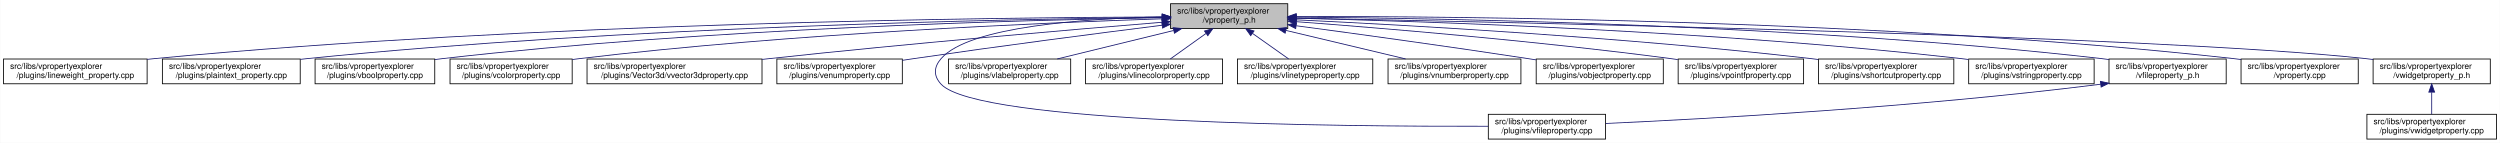
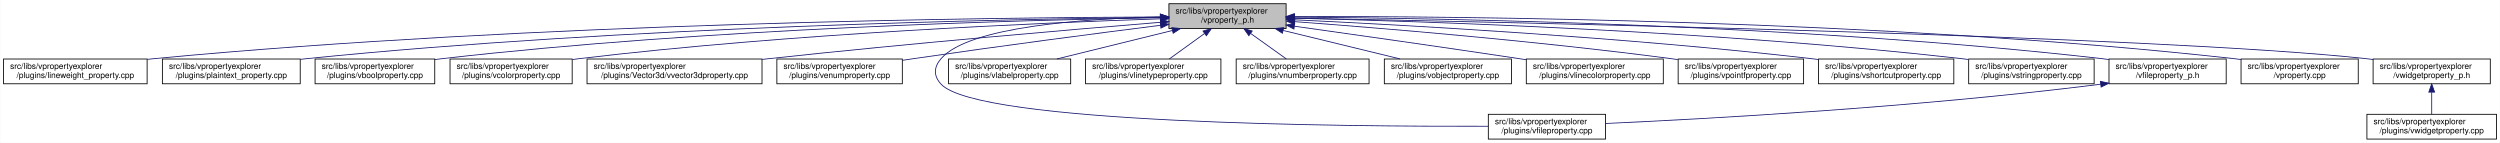
<svg xmlns="http://www.w3.org/2000/svg" xmlns:xlink="http://www.w3.org/1999/xlink" width="3029pt" height="173pt" viewBox="0.00 0.00 3028.50 173.00">
  <g id="graph0" class="graph" transform="scale(1 1) rotate(0) translate(4 169)">
    <polygon fill="white" stroke="transparent" points="-4,4 -4,-169 3024.5,-169 3024.5,4 -4,4" />
    <g id="node1" class="node">
      <g id="a_node1">
        <a xlink:title=" ">
-           <polygon fill="#bfbfbf" stroke="black" points="1414,-134.5 1414,-164.5 1556,-164.5 1556,-134.5 1414,-134.5" />
-           <text text-anchor="start" x="1422" y="-152.5" font-family="Helvetica,sans-Serif" font-size="10.00">src/libs/vpropertyexplorer</text>
-           <text text-anchor="middle" x="1485" y="-141.5" font-family="Helvetica,sans-Serif" font-size="10.00">/vproperty_p.h</text>
+           <polygon fill="#bfbfbf" stroke="black" points="1412,-134.5 1412,-164.5 1554,-164.5 1554,-134.5 1412,-134.5" />
+           <text text-anchor="start" x="1420" y="-152.5" font-family="Helvetica,sans-Serif" font-size="10.00">src/libs/vpropertyexplorer</text>
+           <text text-anchor="middle" x="1483" y="-141.5" font-family="Helvetica,sans-Serif" font-size="10.00">/vproperty_p.h</text>
        </a>
      </g>
    </g>
    <g id="node2" class="node">
      <g id="a_node2">
        <a xlink:href="../../d9/d33/lineweight__property_8cpp.html" target="_top" xlink:title=" ">
          <polygon fill="white" stroke="black" points="0,-67.5 0,-97.5 174,-97.5 174,-67.5 0,-67.5" />
          <text text-anchor="start" x="8" y="-85.5" font-family="Helvetica,sans-Serif" font-size="10.00">src/libs/vpropertyexplorer</text>
          <text text-anchor="middle" x="87" y="-74.5" font-family="Helvetica,sans-Serif" font-size="10.00">/plugins/lineweight_property.cpp</text>
        </a>
      </g>
    </g>
    <g id="edge1" class="edge">
-       <path fill="none" stroke="midnightblue" d="M1403.81,-148.48C1198.73,-147.75 643.37,-141.56 183,-98 180.06,-97.72 177.08,-97.41 174.07,-97.08" />
-       <polygon fill="midnightblue" stroke="midnightblue" points="1403.88,-151.98 1413.9,-148.51 1403.91,-144.98 1403.88,-151.98" />
+       <path fill="none" stroke="midnightblue" d="M1401.57,-148.47C1196.5,-147.72 642.39,-141.48 183,-98 180.06,-97.72 177.08,-97.41 174.07,-97.08" />
+       <polygon fill="midnightblue" stroke="midnightblue" points="1401.64,-151.97 1411.65,-148.51 1401.66,-144.97 1401.64,-151.97" />
    </g>
    <g id="node3" class="node">
      <g id="a_node3">
        <a xlink:href="../../da/d2f/plaintext__property_8cpp.html" target="_top" xlink:title=" ">
          <polygon fill="white" stroke="black" points="192.5,-67.5 192.5,-97.5 359.5,-97.5 359.5,-67.5 192.5,-67.5" />
          <text text-anchor="start" x="200.5" y="-85.5" font-family="Helvetica,sans-Serif" font-size="10.00">src/libs/vpropertyexplorer</text>
          <text text-anchor="middle" x="276" y="-74.5" font-family="Helvetica,sans-Serif" font-size="10.00">/plugins/plaintext_property.cpp</text>
        </a>
      </g>
    </g>
    <g id="edge2" class="edge">
-       <path fill="none" stroke="midnightblue" d="M1403.74,-147.92C1219.19,-145.92 754.45,-137.07 368,-98 365.27,-97.72 362.49,-97.42 359.69,-97.09" />
-       <polygon fill="midnightblue" stroke="midnightblue" points="1403.87,-151.42 1413.91,-148.02 1403.94,-144.42 1403.87,-151.42" />
+       <path fill="none" stroke="midnightblue" d="M1401.55,-147.9C1217.09,-145.88 753.52,-136.99 368,-98 365.27,-97.72 362.49,-97.42 359.69,-97.09" />
+       <polygon fill="midnightblue" stroke="midnightblue" points="1401.67,-151.41 1411.71,-148.01 1401.74,-144.41 1401.67,-151.41" />
    </g>
    <g id="node4" class="node">
      <g id="a_node4">
        <a xlink:href="../../d8/d83/vboolproperty_8cpp.html" target="_top" xlink:title=" ">
          <polygon fill="white" stroke="black" points="377.5,-67.5 377.5,-97.5 522.5,-97.5 522.5,-67.5 377.5,-67.5" />
          <text text-anchor="start" x="385.5" y="-85.5" font-family="Helvetica,sans-Serif" font-size="10.00">src/libs/vpropertyexplorer</text>
          <text text-anchor="middle" x="450" y="-74.5" font-family="Helvetica,sans-Serif" font-size="10.00">/plugins/vboolproperty.cpp</text>
        </a>
      </g>
    </g>
    <g id="edge3" class="edge">
-       <path fill="none" stroke="midnightblue" d="M1403.86,-147.54C1239.05,-144.84 853.46,-134.8 532,-98 528.98,-97.65 525.91,-97.27 522.81,-96.85" />
-       <polygon fill="midnightblue" stroke="midnightblue" points="1403.86,-151.04 1413.92,-147.7 1403.98,-144.04 1403.86,-151.04" />
+       <path fill="none" stroke="midnightblue" d="M1401.72,-147.52C1237.08,-144.8 852.58,-134.72 532,-98 528.98,-97.65 525.91,-97.27 522.81,-96.85" />
+       <polygon fill="midnightblue" stroke="midnightblue" points="1401.71,-151.02 1411.77,-147.68 1401.83,-144.02 1401.71,-151.02" />
    </g>
    <g id="node5" class="node">
      <g id="a_node5">
        <a xlink:href="../../d0/d6b/vcolorproperty_8cpp.html" target="_top" xlink:title=" ">
          <polygon fill="white" stroke="black" points="541,-67.5 541,-97.5 689,-97.5 689,-67.5 541,-67.5" />
          <text text-anchor="start" x="549" y="-85.5" font-family="Helvetica,sans-Serif" font-size="10.00">src/libs/vpropertyexplorer</text>
          <text text-anchor="middle" x="615" y="-74.5" font-family="Helvetica,sans-Serif" font-size="10.00">/plugins/vcolorproperty.cpp</text>
        </a>
      </g>
    </g>
    <g id="edge4" class="edge">
-       <path fill="none" stroke="midnightblue" d="M1403.94,-146.21C1260.95,-141.52 954.74,-128.57 698,-98 695.09,-97.65 692.14,-97.27 689.15,-96.87" />
-       <polygon fill="midnightblue" stroke="midnightblue" points="1403.84,-149.71 1413.95,-146.53 1404.07,-142.71 1403.84,-149.71" />
+       <path fill="none" stroke="midnightblue" d="M1401.44,-146.17C1258.51,-141.45 953.66,-128.46 698,-98 695.09,-97.65 692.14,-97.27 689.15,-96.87" />
+       <polygon fill="midnightblue" stroke="midnightblue" points="1401.75,-149.69 1411.86,-146.51 1401.98,-142.69 1401.75,-149.69" />
    </g>
    <g id="node6" class="node">
      <g id="a_node6">
        <a xlink:href="../../d2/d8f/vvector3dproperty_8cpp.html" target="_top" xlink:title=" ">
          <polygon fill="white" stroke="black" points="707,-67.5 707,-97.5 919,-97.5 919,-67.5 707,-67.5" />
          <text text-anchor="start" x="715" y="-85.5" font-family="Helvetica,sans-Serif" font-size="10.00">src/libs/vpropertyexplorer</text>
          <text text-anchor="middle" x="813" y="-74.5" font-family="Helvetica,sans-Serif" font-size="10.00">/plugins/Vector3d/vvector3dproperty.cpp</text>
        </a>
      </g>
    </g>
    <g id="edge5" class="edge">
-       <path fill="none" stroke="midnightblue" d="M1403.47,-142.01C1294.87,-133.15 1096.8,-116.29 928,-98 925.1,-97.69 922.16,-97.36 919.19,-97.03" />
-       <polygon fill="midnightblue" stroke="midnightblue" points="1403.45,-145.52 1413.7,-142.84 1404.02,-138.54 1403.45,-145.52" />
+       <path fill="none" stroke="midnightblue" d="M1401.77,-142C1293.55,-133.13 1096.19,-116.25 928,-98 925.1,-97.69 922.16,-97.36 919.19,-97.03" />
+       <polygon fill="midnightblue" stroke="midnightblue" points="1401.71,-145.5 1411.96,-142.83 1402.28,-138.53 1401.71,-145.5" />
    </g>
    <g id="node7" class="node">
      <g id="a_node7">
        <a xlink:href="../../d3/d60/venumproperty_8cpp.html" target="_top" xlink:title=" ">
          <polygon fill="white" stroke="black" points="937,-67.5 937,-97.5 1089,-97.5 1089,-67.5 937,-67.5" />
          <text text-anchor="start" x="945" y="-85.5" font-family="Helvetica,sans-Serif" font-size="10.00">src/libs/vpropertyexplorer</text>
          <text text-anchor="middle" x="1013" y="-74.5" font-family="Helvetica,sans-Serif" font-size="10.00">/plugins/venumproperty.cpp</text>
        </a>
      </g>
    </g>
    <g id="edge6" class="edge">
-       <path fill="none" stroke="midnightblue" d="M1403.64,-138.42C1326.24,-128.67 1206.57,-113.19 1103,-98 1098.46,-97.33 1093.79,-96.63 1089.09,-95.91" />
-       <polygon fill="midnightblue" stroke="midnightblue" points="1403.45,-141.93 1413.81,-139.7 1404.32,-134.98 1403.45,-141.93" />
+       <path fill="none" stroke="midnightblue" d="M1401.72,-138.36C1324.71,-128.59 1205.87,-113.12 1103,-98 1098.46,-97.33 1093.79,-96.63 1089.09,-95.91" />
+       <polygon fill="midnightblue" stroke="midnightblue" points="1401.47,-141.85 1411.83,-139.64 1402.35,-134.91 1401.47,-141.85" />
    </g>
    <g id="node8" class="node">
      <g id="a_node8">
        <a xlink:href="../../d7/dd2/vfileproperty_8cpp.html" target="_top" xlink:title=" ">
          <polygon fill="white" stroke="black" points="1799,-0.5 1799,-30.5 1941,-30.5 1941,-0.5 1799,-0.5" />
          <text text-anchor="start" x="1807" y="-18.5" font-family="Helvetica,sans-Serif" font-size="10.00">src/libs/vpropertyexplorer</text>
          <text text-anchor="middle" x="1870" y="-7.5" font-family="Helvetica,sans-Serif" font-size="10.00">/plugins/vfileproperty.cpp</text>
        </a>
      </g>
    </g>
    <g id="edge7" class="edge">
-       <path fill="none" stroke="midnightblue" d="M1403.86,-148.53C1311.78,-146.64 1169.94,-137.2 1136,-98 1126.98,-87.58 1126.6,-77.07 1136,-67 1180.62,-19.21 1623.4,-15.56 1798.89,-16.02" />
-       <polygon fill="midnightblue" stroke="midnightblue" points="1403.93,-152.03 1414,-148.71 1404.06,-145.03 1403.93,-152.03" />
+       <path fill="none" stroke="midnightblue" d="M1401.54,-148.44C1309.96,-146.44 1169.64,-136.89 1136,-98 1126.99,-87.58 1126.6,-77.07 1136,-67 1180.62,-19.21 1623.4,-15.56 1798.89,-16.02" />
+       <polygon fill="midnightblue" stroke="midnightblue" points="1401.56,-151.95 1411.62,-148.64 1401.69,-144.95 1401.56,-151.95" />
    </g>
    <g id="node9" class="node">
      <g id="a_node9">
        <a xlink:href="../../d6/ddf/vlabelproperty_8cpp.html" target="_top" xlink:title=" ">
          <polygon fill="white" stroke="black" points="1145,-67.5 1145,-97.5 1293,-97.5 1293,-67.5 1145,-67.5" />
          <text text-anchor="start" x="1153" y="-85.5" font-family="Helvetica,sans-Serif" font-size="10.00">src/libs/vpropertyexplorer</text>
          <text text-anchor="middle" x="1219" y="-74.5" font-family="Helvetica,sans-Serif" font-size="10.00">/plugins/vlabelproperty.cpp</text>
        </a>
      </g>
    </g>
    <g id="edge8" class="edge">
-       <path fill="none" stroke="midnightblue" d="M1417.69,-132.05C1374.2,-121.43 1318.2,-107.74 1276.75,-97.61" />
-       <polygon fill="midnightblue" stroke="midnightblue" points="1417.06,-135.5 1427.61,-134.48 1418.73,-128.7 1417.06,-135.5" />
+       <path fill="none" stroke="midnightblue" d="M1416.19,-132.05C1373.03,-121.43 1317.46,-107.74 1276.31,-97.61" />
+       <polygon fill="midnightblue" stroke="midnightblue" points="1415.49,-135.48 1426.04,-134.48 1417.17,-128.69 1415.49,-135.48" />
    </g>
    <g id="node10" class="node">
      <g id="a_node10">
-         <a xlink:href="../../dd/d22/vlinecolorproperty_8cpp.html" target="_top" xlink:title=" ">
-           <polygon fill="white" stroke="black" points="1311,-67.5 1311,-97.5 1477,-97.5 1477,-67.5 1311,-67.5" />
+         <a xlink:href="../../dc/d32/vlinetypeproperty_8cpp.html" target="_top" xlink:title=" ">
+           <polygon fill="white" stroke="black" points="1311,-67.5 1311,-97.5 1475,-97.5 1475,-67.5 1311,-67.5" />
          <text text-anchor="start" x="1319" y="-85.5" font-family="Helvetica,sans-Serif" font-size="10.00">src/libs/vpropertyexplorer</text>
-           <text text-anchor="middle" x="1394" y="-74.5" font-family="Helvetica,sans-Serif" font-size="10.00">/plugins/vlinecolorproperty.cpp</text>
+           <text text-anchor="middle" x="1393" y="-74.5" font-family="Helvetica,sans-Serif" font-size="10.00">/plugins/vlinetypeproperty.cpp</text>
        </a>
      </g>
    </g>
    <g id="edge9" class="edge">
-       <path fill="none" stroke="midnightblue" d="M1456.93,-128.45C1442.93,-118.45 1426.34,-106.6 1413.71,-97.58" />
-       <polygon fill="midnightblue" stroke="midnightblue" points="1455.08,-131.43 1465.25,-134.4 1459.15,-125.74 1455.08,-131.43" />
+       <path fill="none" stroke="midnightblue" d="M1455.24,-128.45C1441.39,-118.45 1424.98,-106.6 1412.49,-97.58" />
+       <polygon fill="midnightblue" stroke="midnightblue" points="1453.32,-131.38 1463.47,-134.4 1457.41,-125.7 1453.32,-131.38" />
    </g>
    <g id="node11" class="node">
      <g id="a_node11">
-         <a xlink:href="../../dc/d32/vlinetypeproperty_8cpp.html" target="_top" xlink:title=" ">
-           <polygon fill="white" stroke="black" points="1495,-67.5 1495,-97.5 1659,-97.5 1659,-67.5 1495,-67.5" />
-           <text text-anchor="start" x="1503" y="-85.5" font-family="Helvetica,sans-Serif" font-size="10.00">src/libs/vpropertyexplorer</text>
-           <text text-anchor="middle" x="1577" y="-74.5" font-family="Helvetica,sans-Serif" font-size="10.00">/plugins/vlinetypeproperty.cpp</text>
+         <a xlink:href="../../d7/dda/vnumberproperty_8cpp.html" target="_top" xlink:title=" ">
+           <polygon fill="white" stroke="black" points="1493.5,-67.5 1493.5,-97.5 1654.5,-97.5 1654.5,-67.5 1493.5,-67.5" />
+           <text text-anchor="start" x="1501.5" y="-85.5" font-family="Helvetica,sans-Serif" font-size="10.00">src/libs/vpropertyexplorer</text>
+           <text text-anchor="middle" x="1574" y="-74.5" font-family="Helvetica,sans-Serif" font-size="10.00">/plugins/vnumberproperty.cpp</text>
        </a>
      </g>
    </g>
    <g id="edge10" class="edge">
-       <path fill="none" stroke="midnightblue" d="M1513.38,-128.45C1527.53,-118.45 1544.31,-106.6 1557.08,-97.58" />
-       <polygon fill="midnightblue" stroke="midnightblue" points="1511.11,-125.77 1504.96,-134.4 1515.15,-131.48 1511.11,-125.77" />
+       <path fill="none" stroke="midnightblue" d="M1511.07,-128.45C1525.07,-118.45 1541.66,-106.6 1554.29,-97.58" />
+       <polygon fill="midnightblue" stroke="midnightblue" points="1508.85,-125.74 1502.75,-134.4 1512.92,-131.43 1508.85,-125.74" />
    </g>
    <g id="node12" class="node">
      <g id="a_node12">
-         <a xlink:href="../../d7/dda/vnumberproperty_8cpp.html" target="_top" xlink:title=" ">
-           <polygon fill="white" stroke="black" points="1677.5,-67.5 1677.5,-97.5 1838.5,-97.5 1838.5,-67.5 1677.5,-67.5" />
-           <text text-anchor="start" x="1685.5" y="-85.5" font-family="Helvetica,sans-Serif" font-size="10.00">src/libs/vpropertyexplorer</text>
-           <text text-anchor="middle" x="1758" y="-74.5" font-family="Helvetica,sans-Serif" font-size="10.00">/plugins/vnumberproperty.cpp</text>
+         <a xlink:href="../../d5/d66/vobjectproperty_8cpp.html" target="_top" xlink:title=" ">
+           <polygon fill="white" stroke="black" points="1673,-67.5 1673,-97.5 1827,-97.5 1827,-67.5 1673,-67.5" />
+           <text text-anchor="start" x="1681" y="-85.5" font-family="Helvetica,sans-Serif" font-size="10.00">src/libs/vpropertyexplorer</text>
+           <text text-anchor="middle" x="1750" y="-74.5" font-family="Helvetica,sans-Serif" font-size="10.00">/plugins/vobjectproperty.cpp</text>
        </a>
      </g>
    </g>
    <g id="edge11" class="edge">
-       <path fill="none" stroke="midnightblue" d="M1553.8,-132.12C1598.47,-121.48 1656.1,-107.76 1698.73,-97.61" />
-       <polygon fill="midnightblue" stroke="midnightblue" points="1552.82,-128.75 1543.9,-134.48 1554.44,-135.56 1552.82,-128.75" />
+       <path fill="none" stroke="midnightblue" d="M1550.57,-132.05C1594.22,-121.43 1650.42,-107.74 1692.04,-97.61" />
+       <polygon fill="midnightblue" stroke="midnightblue" points="1549.49,-128.71 1540.61,-134.48 1551.15,-135.51 1549.49,-128.71" />
    </g>
    <g id="node13" class="node">
      <g id="a_node13">
-         <a xlink:href="../../d5/d66/vobjectproperty_8cpp.html" target="_top" xlink:title=" ">
-           <polygon fill="white" stroke="black" points="1857,-67.5 1857,-97.5 2011,-97.5 2011,-67.5 1857,-67.5" />
-           <text text-anchor="start" x="1865" y="-85.5" font-family="Helvetica,sans-Serif" font-size="10.00">src/libs/vpropertyexplorer</text>
-           <text text-anchor="middle" x="1934" y="-74.5" font-family="Helvetica,sans-Serif" font-size="10.00">/plugins/vobjectproperty.cpp</text>
+         <a xlink:href="../../dd/d22/vlinecolorproperty_8cpp.html" target="_top" xlink:title=" ">
+           <polygon fill="white" stroke="black" points="1845,-67.5 1845,-97.5 2011,-97.5 2011,-67.5 1845,-67.5" />
+           <text text-anchor="start" x="1853" y="-85.5" font-family="Helvetica,sans-Serif" font-size="10.00">src/libs/vpropertyexplorer</text>
+           <text text-anchor="middle" x="1928" y="-74.5" font-family="Helvetica,sans-Serif" font-size="10.00">/plugins/vlinecolorproperty.cpp</text>
        </a>
      </g>
    </g>
    <g id="edge12" class="edge">
-       <path fill="none" stroke="midnightblue" d="M1566.28,-137.79C1639.71,-127.96 1750.7,-112.74 1847,-98 1850.18,-97.51 1853.42,-97.01 1856.7,-96.49" />
-       <polygon fill="midnightblue" stroke="midnightblue" points="1565.62,-134.35 1556.17,-139.14 1566.55,-141.28 1565.62,-134.35" />
+       <path fill="none" stroke="midnightblue" d="M1564.33,-137.2C1635.91,-127.17 1742.93,-111.99 1836,-98 1838.88,-97.57 1841.81,-97.12 1844.76,-96.67" />
+       <polygon fill="midnightblue" stroke="midnightblue" points="1563.46,-133.79 1554.04,-138.64 1564.43,-140.72 1563.46,-133.79" />
    </g>
    <g id="node14" class="node">
      <g id="a_node14">
        <a xlink:href="../../d2/dec/vpointfproperty_8cpp.html" target="_top" xlink:title=" ">
          <polygon fill="white" stroke="black" points="2029,-67.5 2029,-97.5 2181,-97.5 2181,-67.5 2029,-67.5" />
          <text text-anchor="start" x="2037" y="-85.5" font-family="Helvetica,sans-Serif" font-size="10.00">src/libs/vpropertyexplorer</text>
          <text text-anchor="middle" x="2105" y="-74.5" font-family="Helvetica,sans-Serif" font-size="10.00">/plugins/vpointfproperty.cpp</text>
        </a>
      </g>
    </g>
    <g id="edge13" class="edge">
-       <path fill="none" stroke="midnightblue" d="M1566.37,-142.72C1671.42,-134.83 1859.78,-119.2 2020,-98 2022.82,-97.63 2025.69,-97.23 2028.59,-96.81" />
-       <polygon fill="midnightblue" stroke="midnightblue" points="1565.87,-139.25 1556.15,-143.49 1566.39,-146.23 1565.87,-139.25" />
+       <path fill="none" stroke="midnightblue" d="M1564.67,-142.74C1670.12,-134.86 1859.18,-119.25 2020,-98 2022.82,-97.63 2025.69,-97.23 2028.59,-96.81" />
+       <polygon fill="midnightblue" stroke="midnightblue" points="1564.13,-139.27 1554.42,-143.5 1564.65,-146.25 1564.13,-139.27" />
    </g>
    <g id="node15" class="node">
      <g id="a_node15">
        <a xlink:href="../../de/d34/vshortcutproperty_8cpp.html" target="_top" xlink:title=" ">
          <polygon fill="white" stroke="black" points="2199,-67.5 2199,-97.5 2363,-97.5 2363,-67.5 2199,-67.5" />
          <text text-anchor="start" x="2207" y="-85.5" font-family="Helvetica,sans-Serif" font-size="10.00">src/libs/vpropertyexplorer</text>
          <text text-anchor="middle" x="2281" y="-74.5" font-family="Helvetica,sans-Serif" font-size="10.00">/plugins/vshortcutproperty.cpp</text>
        </a>
      </g>
    </g>
    <g id="edge14" class="edge">
-       <path fill="none" stroke="midnightblue" d="M1566.23,-144.97C1697.64,-138.74 1964.86,-123.95 2190,-98 2192.86,-97.67 2195.77,-97.32 2198.7,-96.94" />
-       <polygon fill="midnightblue" stroke="midnightblue" points="1566.06,-141.47 1556.24,-145.44 1566.39,-148.46 1566.06,-141.47" />
+       <path fill="none" stroke="midnightblue" d="M1564.2,-144.99C1695.89,-138.79 1964.07,-124.02 2190,-98 2192.86,-97.67 2195.77,-97.32 2198.7,-96.94" />
+       <polygon fill="midnightblue" stroke="midnightblue" points="1564.01,-141.5 1554.19,-145.46 1564.34,-148.49 1564.01,-141.5" />
    </g>
    <g id="node16" class="node">
      <g id="a_node16">
        <a xlink:href="../../dc/d18/vstringproperty_8cpp.html" target="_top" xlink:title=" ">
          <polygon fill="white" stroke="black" points="2381,-67.5 2381,-97.5 2533,-97.5 2533,-67.5 2381,-67.5" />
          <text text-anchor="start" x="2389" y="-85.5" font-family="Helvetica,sans-Serif" font-size="10.00">src/libs/vpropertyexplorer</text>
          <text text-anchor="middle" x="2457" y="-74.5" font-family="Helvetica,sans-Serif" font-size="10.00">/plugins/vstringproperty.cpp</text>
        </a>
      </g>
    </g>
    <g id="edge15" class="edge">
-       <path fill="none" stroke="midnightblue" d="M1566.24,-146.92C1722.67,-143.2 2076.38,-131.52 2372,-98 2374.83,-97.68 2377.7,-97.33 2380.6,-96.95" />
-       <polygon fill="midnightblue" stroke="midnightblue" points="1566.14,-143.42 1556.23,-147.15 1566.31,-150.42 1566.14,-143.42" />
+       <path fill="none" stroke="midnightblue" d="M1564.13,-146.94C1720.76,-143.24 2075.52,-131.6 2372,-98 2374.83,-97.68 2377.7,-97.33 2380.6,-96.95" />
+       <polygon fill="midnightblue" stroke="midnightblue" points="1564.02,-143.44 1554.1,-147.17 1564.18,-150.44 1564.02,-143.44" />
    </g>
    <g id="node17" class="node">
      <g id="a_node17">
        <a xlink:href="../../dc/de7/vfileproperty__p_8h.html" target="_top" xlink:title=" ">
          <polygon fill="white" stroke="black" points="2551,-67.5 2551,-97.5 2693,-97.5 2693,-67.5 2551,-67.5" />
          <text text-anchor="start" x="2559" y="-85.5" font-family="Helvetica,sans-Serif" font-size="10.00">src/libs/vpropertyexplorer</text>
          <text text-anchor="middle" x="2622" y="-74.5" font-family="Helvetica,sans-Serif" font-size="10.00">/vfileproperty_p.h</text>
        </a>
      </g>
    </g>
    <g id="edge16" class="edge">
-       <path fill="none" stroke="midnightblue" d="M1566.13,-148.25C1743.64,-146.92 2179.63,-139.31 2542,-98 2544.95,-97.66 2547.95,-97.29 2550.97,-96.87" />
-       <polygon fill="midnightblue" stroke="midnightblue" points="1566.06,-144.75 1556.08,-148.32 1566.11,-151.75 1566.06,-144.75" />
+       <path fill="none" stroke="midnightblue" d="M1564.28,-148.26C1742.13,-146.95 2178.95,-139.38 2542,-98 2544.95,-97.66 2547.95,-97.29 2550.97,-96.87" />
+       <polygon fill="midnightblue" stroke="midnightblue" points="1564.19,-144.76 1554.22,-148.33 1564.24,-151.76 1564.19,-144.76" />
    </g>
    <g id="node18" class="node">
      <g id="a_node18">
        <a xlink:href="../../d8/dd2/vproperty_8cpp.html" target="_top" xlink:title=" ">
          <polygon fill="white" stroke="black" points="2711,-67.5 2711,-97.5 2853,-97.5 2853,-67.5 2711,-67.5" />
          <text text-anchor="start" x="2719" y="-85.5" font-family="Helvetica,sans-Serif" font-size="10.00">src/libs/vpropertyexplorer</text>
          <text text-anchor="middle" x="2782" y="-74.5" font-family="Helvetica,sans-Serif" font-size="10.00">/vproperty.cpp</text>
        </a>
      </g>
    </g>
    <g id="edge18" class="edge">
-       <path fill="none" stroke="midnightblue" d="M1566.47,-148.99C1762.61,-149.32 2276.38,-145.17 2702,-98 2704.95,-97.67 2707.95,-97.3 2710.97,-96.9" />
-       <polygon fill="midnightblue" stroke="midnightblue" points="1566.26,-145.49 1556.25,-148.96 1566.24,-152.49 1566.26,-145.49" />
+       <path fill="none" stroke="midnightblue" d="M1564.25,-148.99C1760.45,-149.35 2275.42,-145.27 2702,-98 2704.95,-97.67 2707.95,-97.3 2710.97,-96.9" />
+       <polygon fill="midnightblue" stroke="midnightblue" points="1564.03,-145.49 1554.02,-148.97 1564.02,-152.49 1564.03,-145.49" />
    </g>
    <g id="node19" class="node">
      <g id="a_node19">
        <a xlink:href="../../d4/d5a/vwidgetproperty__p_8h.html" target="_top" xlink:title=" ">
          <polygon fill="white" stroke="black" points="2871,-67.5 2871,-97.5 3013,-97.5 3013,-67.5 2871,-67.5" />
          <text text-anchor="start" x="2879" y="-85.5" font-family="Helvetica,sans-Serif" font-size="10.00">src/libs/vpropertyexplorer</text>
          <text text-anchor="middle" x="2942" y="-74.5" font-family="Helvetica,sans-Serif" font-size="10.00">/vwidgetproperty_p.h</text>
        </a>
      </g>
    </g>
    <g id="edge19" class="edge">
-       <path fill="none" stroke="midnightblue" d="M1566.45,-147.04C1822.39,-142.21 2608.51,-125.48 2862,-98 2864.95,-97.68 2867.95,-97.32 2870.98,-96.92" />
-       <polygon fill="midnightblue" stroke="midnightblue" points="1566.04,-143.55 1556.11,-147.23 1566.18,-150.55 1566.04,-143.55" />
+       <path fill="none" stroke="midnightblue" d="M1564.56,-147.04C1820.88,-142.22 2608.14,-125.51 2862,-98 2864.95,-97.68 2867.95,-97.32 2870.98,-96.92" />
+       <polygon fill="midnightblue" stroke="midnightblue" points="1564.15,-143.55 1554.21,-147.24 1564.28,-150.55 1564.15,-143.55" />
    </g>
    <g id="edge17" class="edge">
      <path fill="none" stroke="midnightblue" d="M2540.97,-66.96C2316.53,-38.73 2062.57,-24.9 1941.36,-19.41" />
      <polygon fill="midnightblue" stroke="midnightblue" points="2540.6,-70.44 2550.96,-68.23 2541.48,-63.5 2540.6,-70.44" />
    </g>
    <g id="node20" class="node">
      <g id="a_node20">
        <a xlink:href="../../dc/ddd/vwidgetproperty_8cpp.html" target="_top" xlink:title=" ">
          <polygon fill="white" stroke="black" points="2863.5,-0.5 2863.5,-30.5 3020.5,-30.5 3020.5,-0.5 2863.5,-0.5" />
          <text text-anchor="start" x="2871.5" y="-18.5" font-family="Helvetica,sans-Serif" font-size="10.00">src/libs/vpropertyexplorer</text>
          <text text-anchor="middle" x="2942" y="-7.5" font-family="Helvetica,sans-Serif" font-size="10.00">/plugins/vwidgetproperty.cpp</text>
        </a>
      </g>
    </g>
    <g id="edge20" class="edge">
      <path fill="none" stroke="midnightblue" d="M2942,-57.11C2942,-48.15 2942,-38.32 2942,-30.58" />
      <polygon fill="midnightblue" stroke="midnightblue" points="2938.5,-57.4 2942,-67.4 2945.5,-57.4 2938.5,-57.4" />
    </g>
  </g>
</svg>
